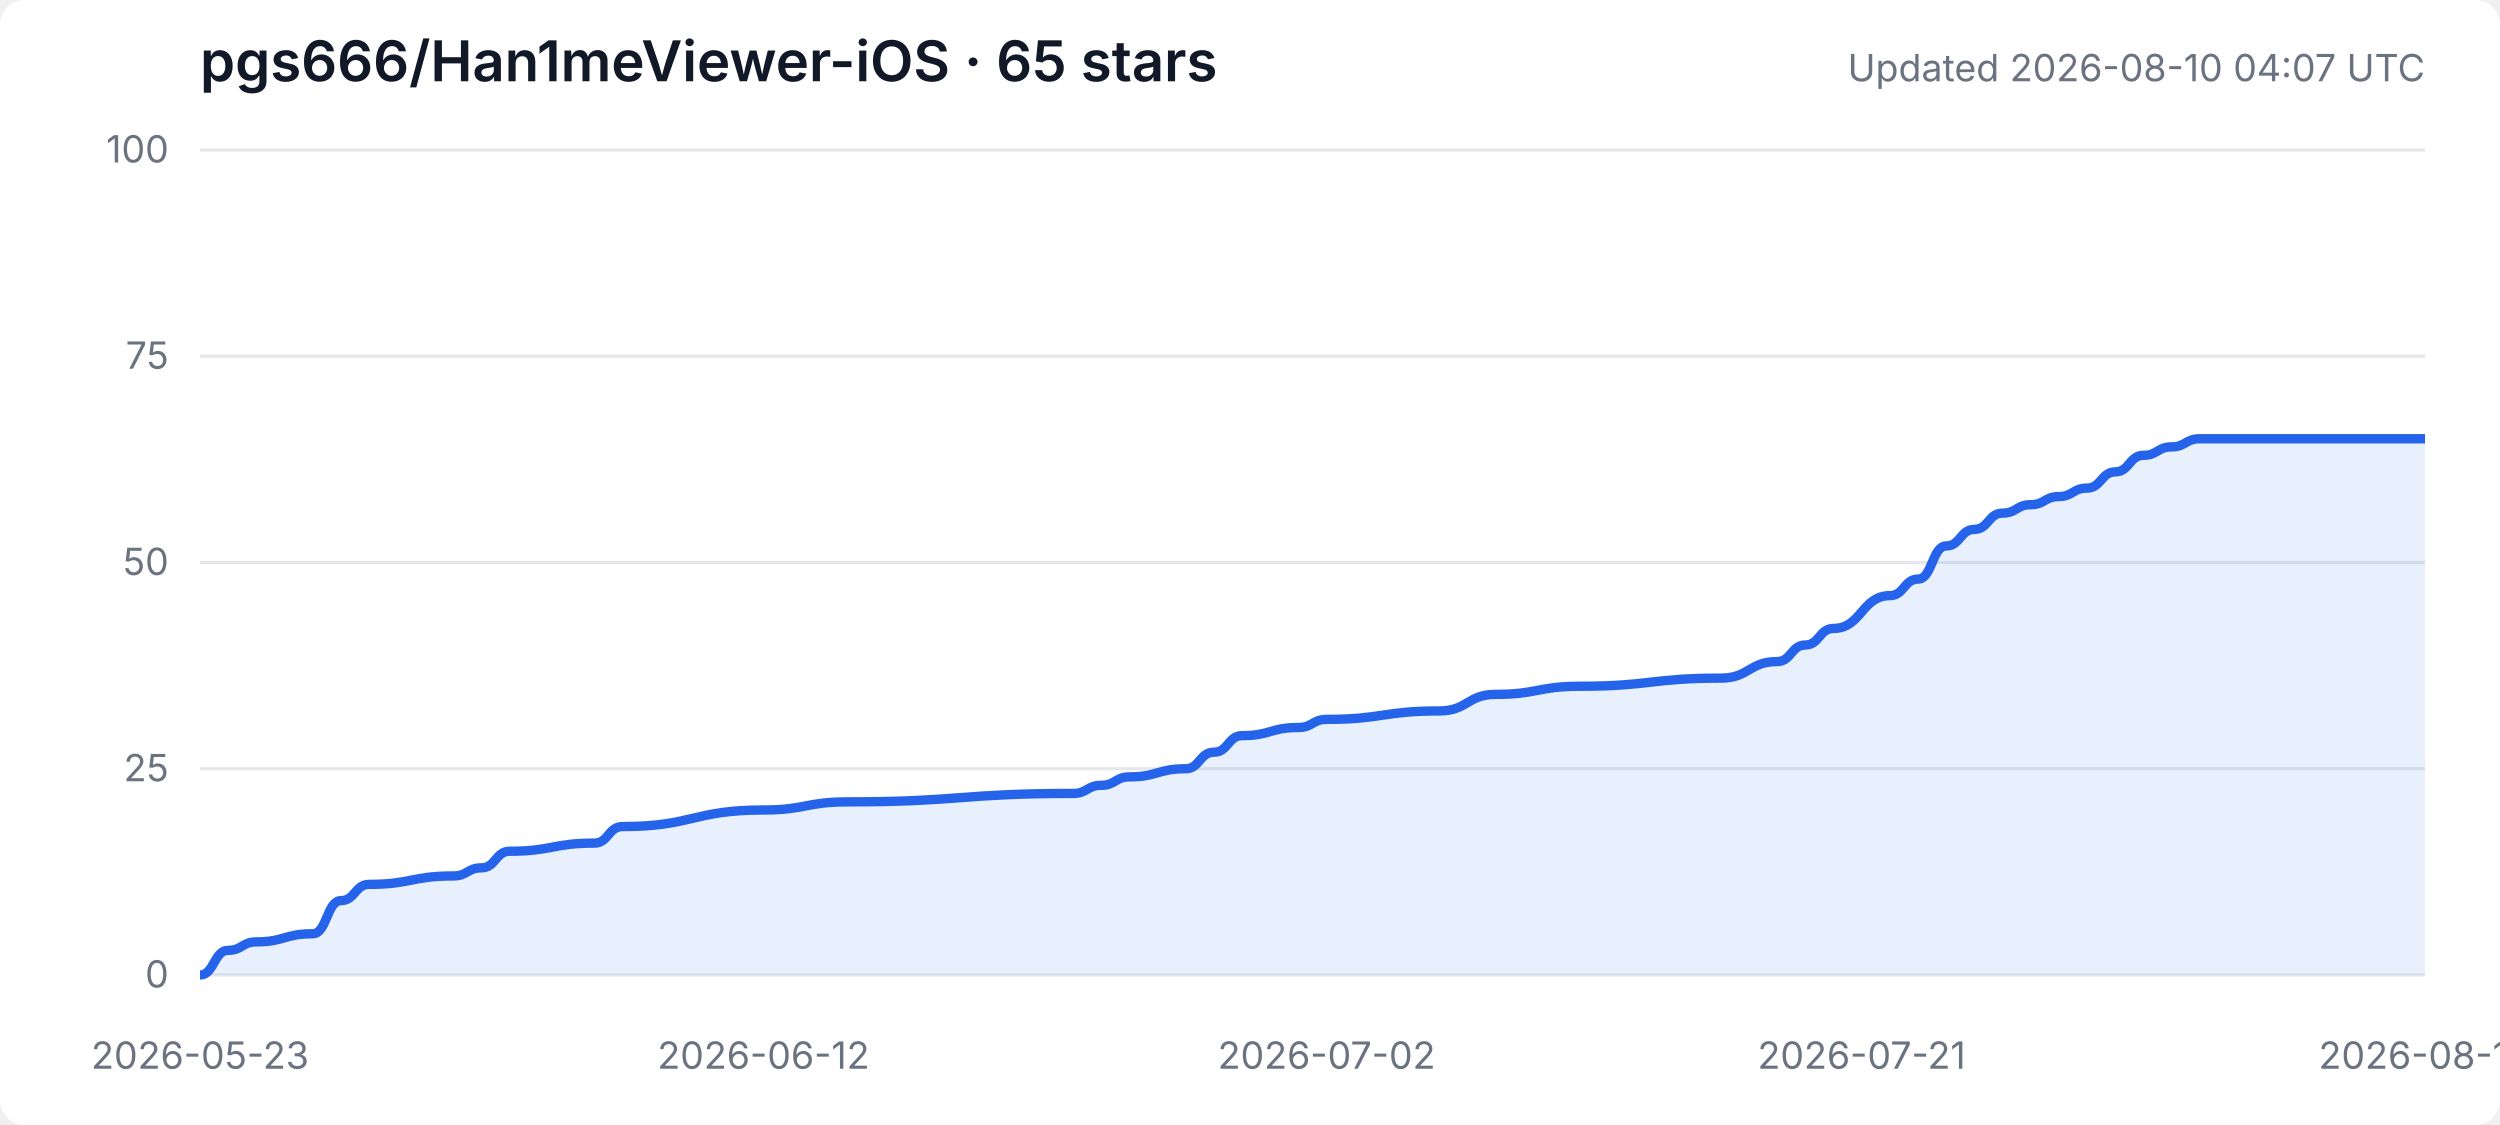
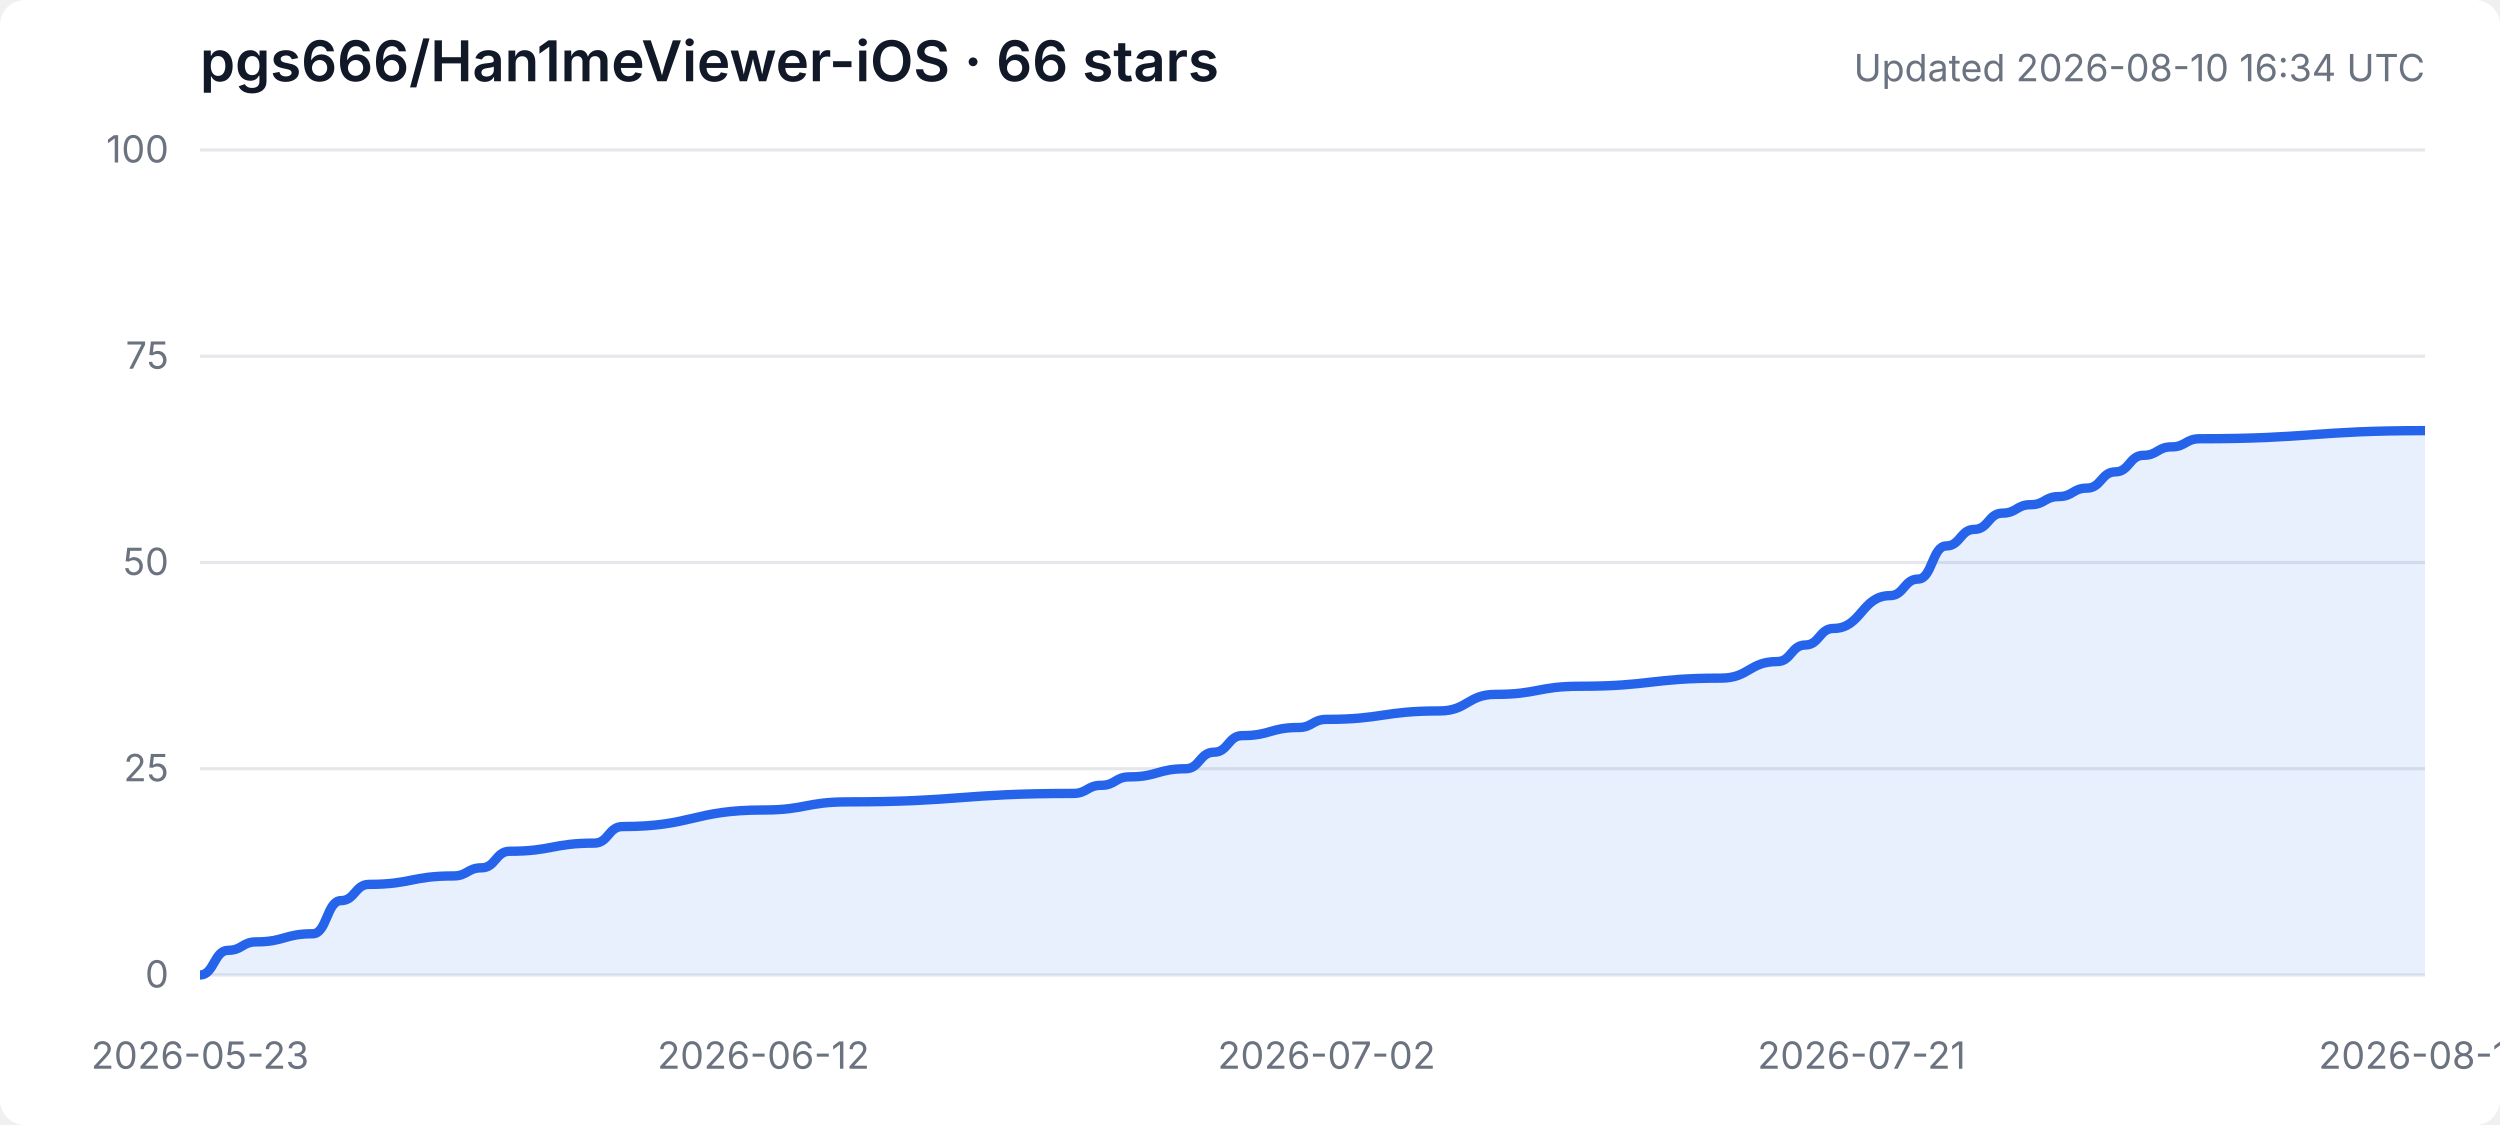
<svg xmlns="http://www.w3.org/2000/svg" width="800" height="360" viewBox="0 0 800 360" role="img" aria-labelledby="title desc">
  <style>
    .background { fill: #ffffff; } .grid { stroke: #e5e7eb; stroke-width: 1; }
    .axis { fill: #6b7280; font: 12px -apple-system, BlinkMacSystemFont, "Segoe UI", sans-serif; }
    .heading { fill: #111827; font: 600 18px -apple-system, BlinkMacSystemFont, "Segoe UI", sans-serif; }
    .subheading { fill: #6b7280; font: 12px -apple-system, BlinkMacSystemFont, "Segoe UI", sans-serif; }
    .area { fill: #3b82f6; opacity: .12; } .line { fill: none; stroke: #2563eb; stroke-width: 3; stroke-linejoin: round; }
    @media (prefers-color-scheme: dark) {
      .background { fill: #0d1117; } .grid { stroke: #30363d; } .axis, .subheading { fill: #8b949e; }
      .heading { fill: #f0f6fc; } .area { fill: #58a6ff; opacity: .16; } .line { stroke: #58a6ff; }
    }
  </style>
  <rect class="background" width="100%" height="100%" rx="8" />
-   <text class="heading" x="64" y="26">pgs666/Han1meViewer-iOS · 65 stars</text>
-   <text class="subheading" x="776" y="26" text-anchor="end">Updated 2026-08-10 04:07 UTC</text>
+   <text class="heading" x="64" y="26">pgs666/Han1meViewer-iOS · 66 stars</text>
+   <text class="subheading" x="776" y="26" text-anchor="end">Updated 2026-08-10 16:34 UTC</text>
  <line class="grid" x1="64" y1="312.0" x2="776" y2="312.0" />
  <text class="axis" x="54" y="316.0" text-anchor="end">0</text>
  <line class="grid" x1="64" y1="246.0" x2="776" y2="246.0" />
  <text class="axis" x="54" y="250.0" text-anchor="end">25</text>
  <line class="grid" x1="64" y1="180.0" x2="776" y2="180.0" />
  <text class="axis" x="54" y="184.0" text-anchor="end">50</text>
  <line class="grid" x1="64" y1="114.0" x2="776" y2="114.0" />
  <text class="axis" x="54" y="118.0" text-anchor="end">75</text>
  <line class="grid" x1="64" y1="48.0" x2="776" y2="48.0" />
  <text class="axis" x="54" y="52.0" text-anchor="end">100</text>
  <text class="axis" x="64.0" y="342" text-anchor="middle">2026-05-23</text>
  <text class="axis" x="244.3" y="342" text-anchor="middle">2026-06-12</text>
  <text class="axis" x="424.5" y="342" text-anchor="middle">2026-07-02</text>
  <text class="axis" x="595.7" y="342" text-anchor="middle">2026-07-21</text>
  <text class="axis" x="776.0" y="342" text-anchor="middle">2026-08-10</text>
-   <path class="area" d="M 64.0 312.0 L 64.0 312.0 C 68.5 312.0, 68.5 304.1, 73.0 304.1 C 77.5 304.1, 77.5 301.4, 82.0 301.4 C 91.0 301.4, 91.0 298.8, 100.1 298.8 C 104.6 298.8, 104.6 288.2, 109.1 288.2 C 113.6 288.2, 113.6 283.0, 118.1 283.0 C 131.6 283.0, 131.6 280.3, 145.1 280.3 C 149.6 280.3, 149.6 277.7, 154.1 277.7 C 158.6 277.7, 158.6 272.4, 163.1 272.4 C 176.7 272.4, 176.7 269.8, 190.2 269.8 C 194.7 269.8, 194.7 264.5, 199.2 264.5 C 221.7 264.5, 221.7 259.2, 244.3 259.2 C 257.8 259.2, 257.8 256.6, 271.3 256.6 C 307.3 256.6, 307.3 253.9, 343.4 253.9 C 347.9 253.9, 347.9 251.3, 352.4 251.3 C 356.9 251.3, 356.9 248.6, 361.4 248.6 C 370.4 248.6, 370.4 246.0, 379.4 246.0 C 383.9 246.0, 383.9 240.7, 388.5 240.7 C 393.0 240.7, 393.0 235.4, 397.5 235.4 C 406.5 235.4, 406.5 232.8, 415.5 232.8 C 420.0 232.8, 420.0 230.2, 424.5 230.2 C 442.5 230.2, 442.5 227.5, 460.6 227.5 C 469.6 227.5, 469.6 222.2, 478.6 222.2 C 492.1 222.2, 492.1 219.6, 505.6 219.6 C 528.2 219.6, 528.2 217.0, 550.7 217.0 C 559.7 217.0, 559.7 211.7, 568.7 211.7 C 573.2 211.7, 573.2 206.4, 577.7 206.4 C 582.2 206.4, 582.2 201.1, 586.7 201.1 C 595.7 201.1, 595.7 190.6, 604.8 190.6 C 609.3 190.6, 609.3 185.3, 613.8 185.3 C 618.3 185.3, 618.3 174.7, 622.8 174.7 C 627.3 174.7, 627.3 169.4, 631.8 169.4 C 636.3 169.4, 636.3 164.2, 640.8 164.2 C 645.3 164.2, 645.3 161.5, 649.8 161.5 C 654.3 161.5, 654.3 158.9, 658.8 158.9 C 663.3 158.9, 663.3 156.2, 667.8 156.2 C 672.4 156.2, 672.4 151.0, 676.9 151.0 C 681.4 151.0, 681.4 145.7, 685.9 145.7 C 690.4 145.7, 690.4 143.0, 694.9 143.0 C 699.4 143.0, 699.4 140.4, 703.9 140.4 C 739.9 140.4, 739.9 140.4, 776.0 140.4 L 776.0 312.0 Z" />
-   <path class="line" d="M 64.0 312.0 C 68.5 312.0, 68.5 304.1, 73.0 304.1 C 77.5 304.1, 77.5 301.4, 82.0 301.4 C 91.0 301.4, 91.0 298.8, 100.1 298.8 C 104.6 298.8, 104.6 288.2, 109.1 288.2 C 113.6 288.2, 113.6 283.0, 118.1 283.0 C 131.6 283.0, 131.6 280.3, 145.1 280.3 C 149.6 280.3, 149.6 277.7, 154.1 277.7 C 158.6 277.7, 158.6 272.4, 163.1 272.4 C 176.7 272.4, 176.7 269.8, 190.2 269.8 C 194.7 269.8, 194.7 264.5, 199.2 264.5 C 221.7 264.5, 221.7 259.2, 244.3 259.2 C 257.8 259.2, 257.8 256.6, 271.3 256.6 C 307.3 256.6, 307.3 253.9, 343.4 253.9 C 347.9 253.9, 347.9 251.3, 352.4 251.3 C 356.9 251.3, 356.9 248.6, 361.4 248.6 C 370.4 248.6, 370.4 246.0, 379.4 246.0 C 383.9 246.0, 383.9 240.7, 388.5 240.7 C 393.0 240.7, 393.0 235.4, 397.5 235.4 C 406.5 235.4, 406.5 232.8, 415.5 232.8 C 420.0 232.8, 420.0 230.2, 424.5 230.2 C 442.5 230.2, 442.5 227.5, 460.6 227.5 C 469.6 227.5, 469.6 222.2, 478.6 222.2 C 492.1 222.2, 492.1 219.6, 505.6 219.6 C 528.2 219.6, 528.2 217.0, 550.7 217.0 C 559.7 217.0, 559.7 211.7, 568.7 211.7 C 573.2 211.7, 573.2 206.4, 577.7 206.4 C 582.2 206.4, 582.2 201.1, 586.7 201.1 C 595.7 201.1, 595.7 190.6, 604.8 190.6 C 609.3 190.6, 609.3 185.3, 613.8 185.3 C 618.3 185.3, 618.3 174.7, 622.8 174.7 C 627.3 174.7, 627.3 169.4, 631.8 169.4 C 636.3 169.4, 636.3 164.2, 640.8 164.2 C 645.3 164.2, 645.3 161.5, 649.8 161.5 C 654.3 161.5, 654.3 158.9, 658.8 158.9 C 663.3 158.9, 663.3 156.2, 667.8 156.2 C 672.4 156.2, 672.4 151.0, 676.9 151.0 C 681.4 151.0, 681.4 145.7, 685.9 145.7 C 690.4 145.7, 690.4 143.0, 694.9 143.0 C 699.4 143.0, 699.4 140.4, 703.9 140.4 C 739.9 140.4, 739.9 140.4, 776.0 140.4" />
+   <path class="area" d="M 64.0 312.0 L 64.0 312.0 C 68.5 312.0, 68.5 304.1, 73.0 304.1 C 77.5 304.1, 77.5 301.4, 82.0 301.4 C 91.0 301.4, 91.0 298.8, 100.1 298.8 C 104.6 298.8, 104.6 288.2, 109.1 288.2 C 113.6 288.2, 113.6 283.0, 118.1 283.0 C 131.6 283.0, 131.6 280.3, 145.1 280.3 C 149.6 280.3, 149.6 277.7, 154.1 277.7 C 158.6 277.7, 158.6 272.4, 163.1 272.4 C 176.7 272.4, 176.7 269.8, 190.2 269.8 C 194.7 269.8, 194.7 264.5, 199.2 264.5 C 221.7 264.5, 221.7 259.2, 244.3 259.2 C 257.8 259.2, 257.8 256.6, 271.3 256.6 C 307.3 256.6, 307.3 253.9, 343.4 253.9 C 347.9 253.9, 347.9 251.3, 352.4 251.3 C 356.9 251.3, 356.9 248.6, 361.4 248.6 C 370.4 248.6, 370.4 246.0, 379.4 246.0 C 383.9 246.0, 383.9 240.7, 388.5 240.7 C 393.0 240.7, 393.0 235.4, 397.5 235.4 C 406.5 235.4, 406.5 232.8, 415.5 232.8 C 420.0 232.8, 420.0 230.2, 424.5 230.2 C 442.5 230.2, 442.5 227.5, 460.6 227.5 C 469.6 227.5, 469.6 222.2, 478.6 222.2 C 492.1 222.2, 492.1 219.6, 505.6 219.6 C 528.2 219.6, 528.2 217.0, 550.7 217.0 C 559.7 217.0, 559.7 211.7, 568.7 211.7 C 573.2 211.7, 573.2 206.4, 577.7 206.4 C 582.2 206.4, 582.2 201.1, 586.7 201.1 C 595.7 201.1, 595.7 190.6, 604.8 190.6 C 609.3 190.6, 609.3 185.3, 613.8 185.3 C 618.3 185.3, 618.3 174.7, 622.8 174.7 C 627.3 174.7, 627.3 169.4, 631.8 169.4 C 636.3 169.4, 636.3 164.2, 640.8 164.2 C 645.3 164.2, 645.3 161.5, 649.8 161.5 C 654.3 161.5, 654.3 158.9, 658.8 158.9 C 663.3 158.9, 663.3 156.2, 667.8 156.2 C 672.4 156.2, 672.4 151.0, 676.9 151.0 C 681.4 151.0, 681.4 145.7, 685.9 145.7 C 690.4 145.7, 690.4 143.0, 694.9 143.0 C 699.4 143.0, 699.4 140.4, 703.9 140.4 C 739.9 140.4, 739.9 137.8, 776.0 137.8 L 776.0 312.0 Z" />
+   <path class="line" d="M 64.0 312.0 C 68.5 312.0, 68.5 304.1, 73.0 304.1 C 77.5 304.1, 77.5 301.4, 82.0 301.4 C 91.0 301.4, 91.0 298.8, 100.1 298.8 C 104.6 298.8, 104.6 288.2, 109.1 288.2 C 113.6 288.2, 113.6 283.0, 118.1 283.0 C 131.6 283.0, 131.6 280.3, 145.1 280.3 C 149.6 280.3, 149.6 277.7, 154.1 277.7 C 158.6 277.7, 158.6 272.4, 163.1 272.4 C 176.7 272.4, 176.7 269.8, 190.2 269.8 C 194.7 269.8, 194.7 264.5, 199.2 264.5 C 221.7 264.5, 221.7 259.2, 244.3 259.2 C 257.8 259.2, 257.8 256.6, 271.3 256.6 C 307.3 256.6, 307.3 253.9, 343.4 253.9 C 347.9 253.9, 347.9 251.3, 352.4 251.3 C 356.9 251.3, 356.9 248.6, 361.4 248.6 C 370.4 248.6, 370.4 246.0, 379.4 246.0 C 383.9 246.0, 383.9 240.7, 388.5 240.7 C 393.0 240.7, 393.0 235.4, 397.5 235.4 C 406.5 235.4, 406.5 232.8, 415.5 232.8 C 420.0 232.8, 420.0 230.2, 424.5 230.2 C 442.5 230.2, 442.5 227.5, 460.6 227.5 C 469.6 227.5, 469.6 222.2, 478.6 222.2 C 492.1 222.2, 492.1 219.6, 505.6 219.6 C 528.2 219.6, 528.2 217.0, 550.7 217.0 C 559.7 217.0, 559.7 211.7, 568.7 211.7 C 573.2 211.7, 573.2 206.4, 577.7 206.4 C 582.2 206.4, 582.2 201.1, 586.7 201.1 C 595.7 201.1, 595.7 190.6, 604.8 190.6 C 609.3 190.6, 609.3 185.3, 613.8 185.3 C 618.3 185.3, 618.3 174.7, 622.8 174.7 C 627.3 174.7, 627.3 169.4, 631.8 169.4 C 636.3 169.4, 636.3 164.2, 640.8 164.2 C 645.3 164.2, 645.3 161.5, 649.8 161.5 C 654.3 161.5, 654.3 158.9, 658.8 158.9 C 663.3 158.9, 663.3 156.2, 667.8 156.2 C 672.4 156.2, 672.4 151.0, 676.9 151.0 C 681.4 151.0, 681.4 145.7, 685.9 145.7 C 690.4 145.7, 690.4 143.0, 694.9 143.0 C 699.4 143.0, 699.4 140.4, 703.9 140.4 C 739.9 140.4, 739.9 137.8, 776.0 137.8" />
</svg>
